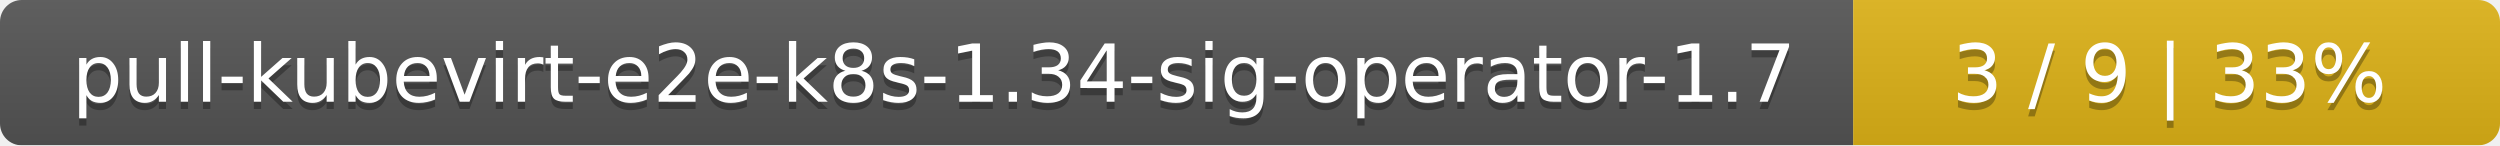
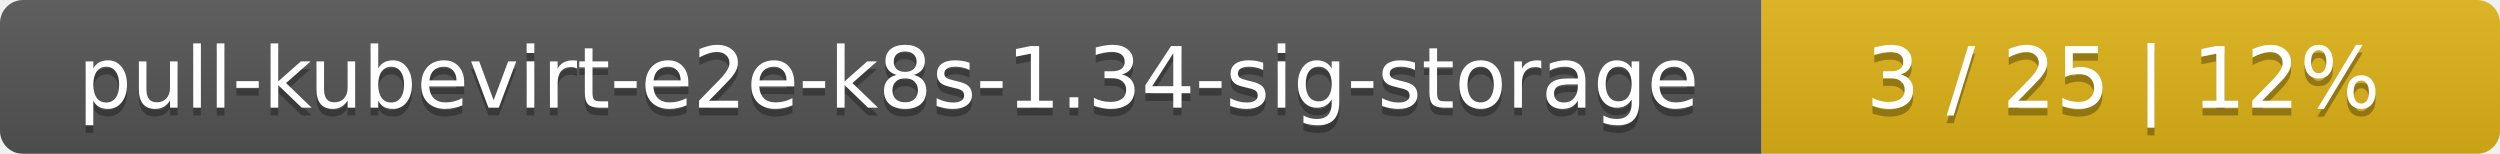
- <svg xmlns="http://www.w3.org/2000/svg" width="344" height="20">
+ <svg xmlns="http://www.w3.org/2000/svg" width="325" height="20">
  <linearGradient id="smooth" x2="0" y2="100%">
    <stop offset="0" stop-color="#bbb" stop-opacity=".1" />
    <stop offset="1" stop-opacity=".1" />
  </linearGradient>
  <mask id="round">
-     <rect width="344" height="20" rx="3" fill="#fff" />
+     <rect width="325" height="20" rx="3" fill="#fff" />
  </mask>
  <g mask="url(#round)">
-     <rect width="255" height="20" fill="#555" />
-     <rect x="255" width="89" height="20" fill="#dfb317" />
-     <rect width="344" height="20" fill="url(#smooth)" />
+     <rect width="229" height="20" fill="#555" />
+     <rect x="229" width="96" height="20" fill="#dfb317" />
+     <rect width="325" height="20" fill="url(#smooth)" />
  </g>
  <g fill="#fff" text-anchor="middle" font-family="DejaVu Sans,Verdana,Geneva,sans-serif" font-size="11">
-     <text x="128.5" y="15" fill="#010101" fill-opacity=".3">pull-kubevirt-e2e-k8s-1.34-sig-operator-1.7</text>
-     <text x="128.5" y="14">pull-kubevirt-e2e-k8s-1.34-sig-operator-1.7</text>
-     <text x="298.5" y="15" fill="#010101" fill-opacity=".3">3 / 9    |    33%</text>
-     <text x="298.5" y="14">3 / 9    |    33%</text>
+     <text x="115.5" y="15" fill="#010101" fill-opacity=".3">pull-kubevirt-e2e-k8s-1.34-sig-storage</text>
+     <text x="115.5" y="14">pull-kubevirt-e2e-k8s-1.34-sig-storage</text>
+     <text x="276" y="15" fill="#010101" fill-opacity=".3">3 / 25    |    12%</text>
+     <text x="276" y="14">3 / 25    |    12%</text>
  </g>
</svg>
